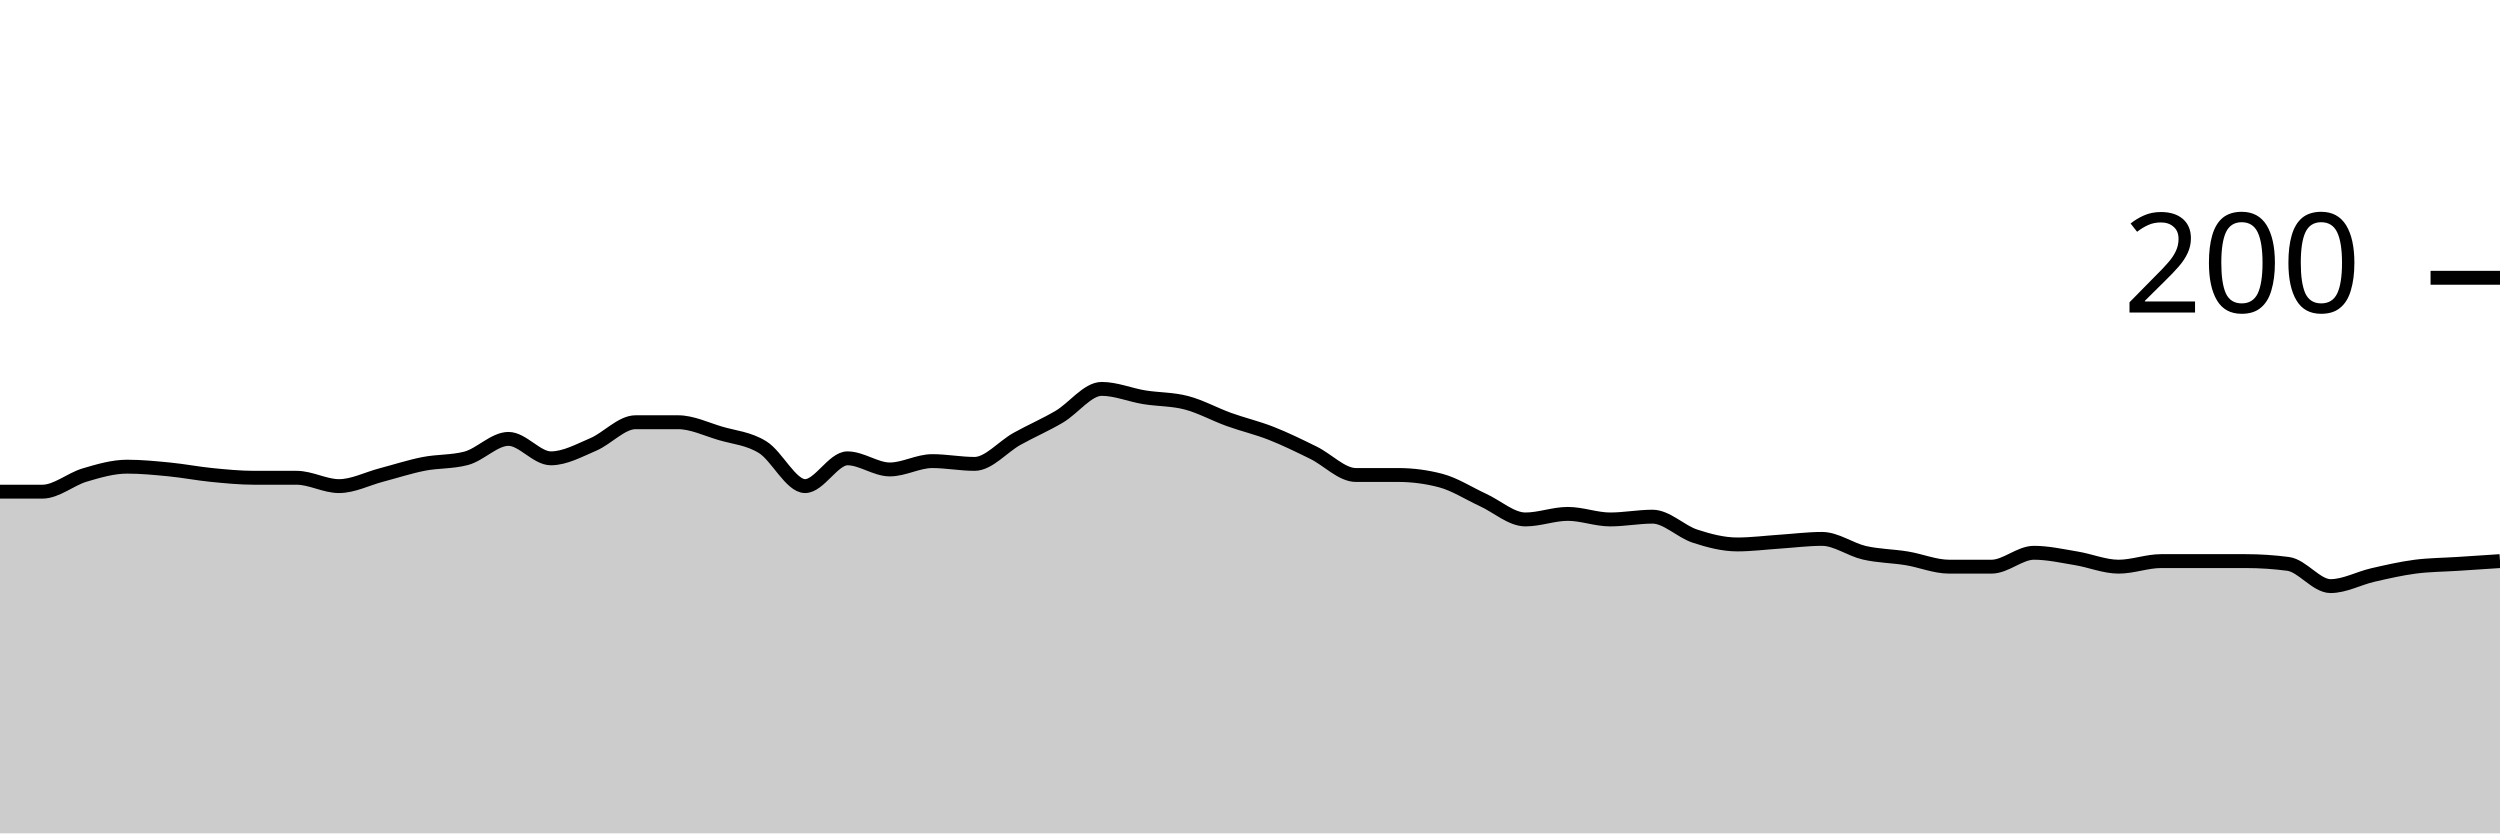
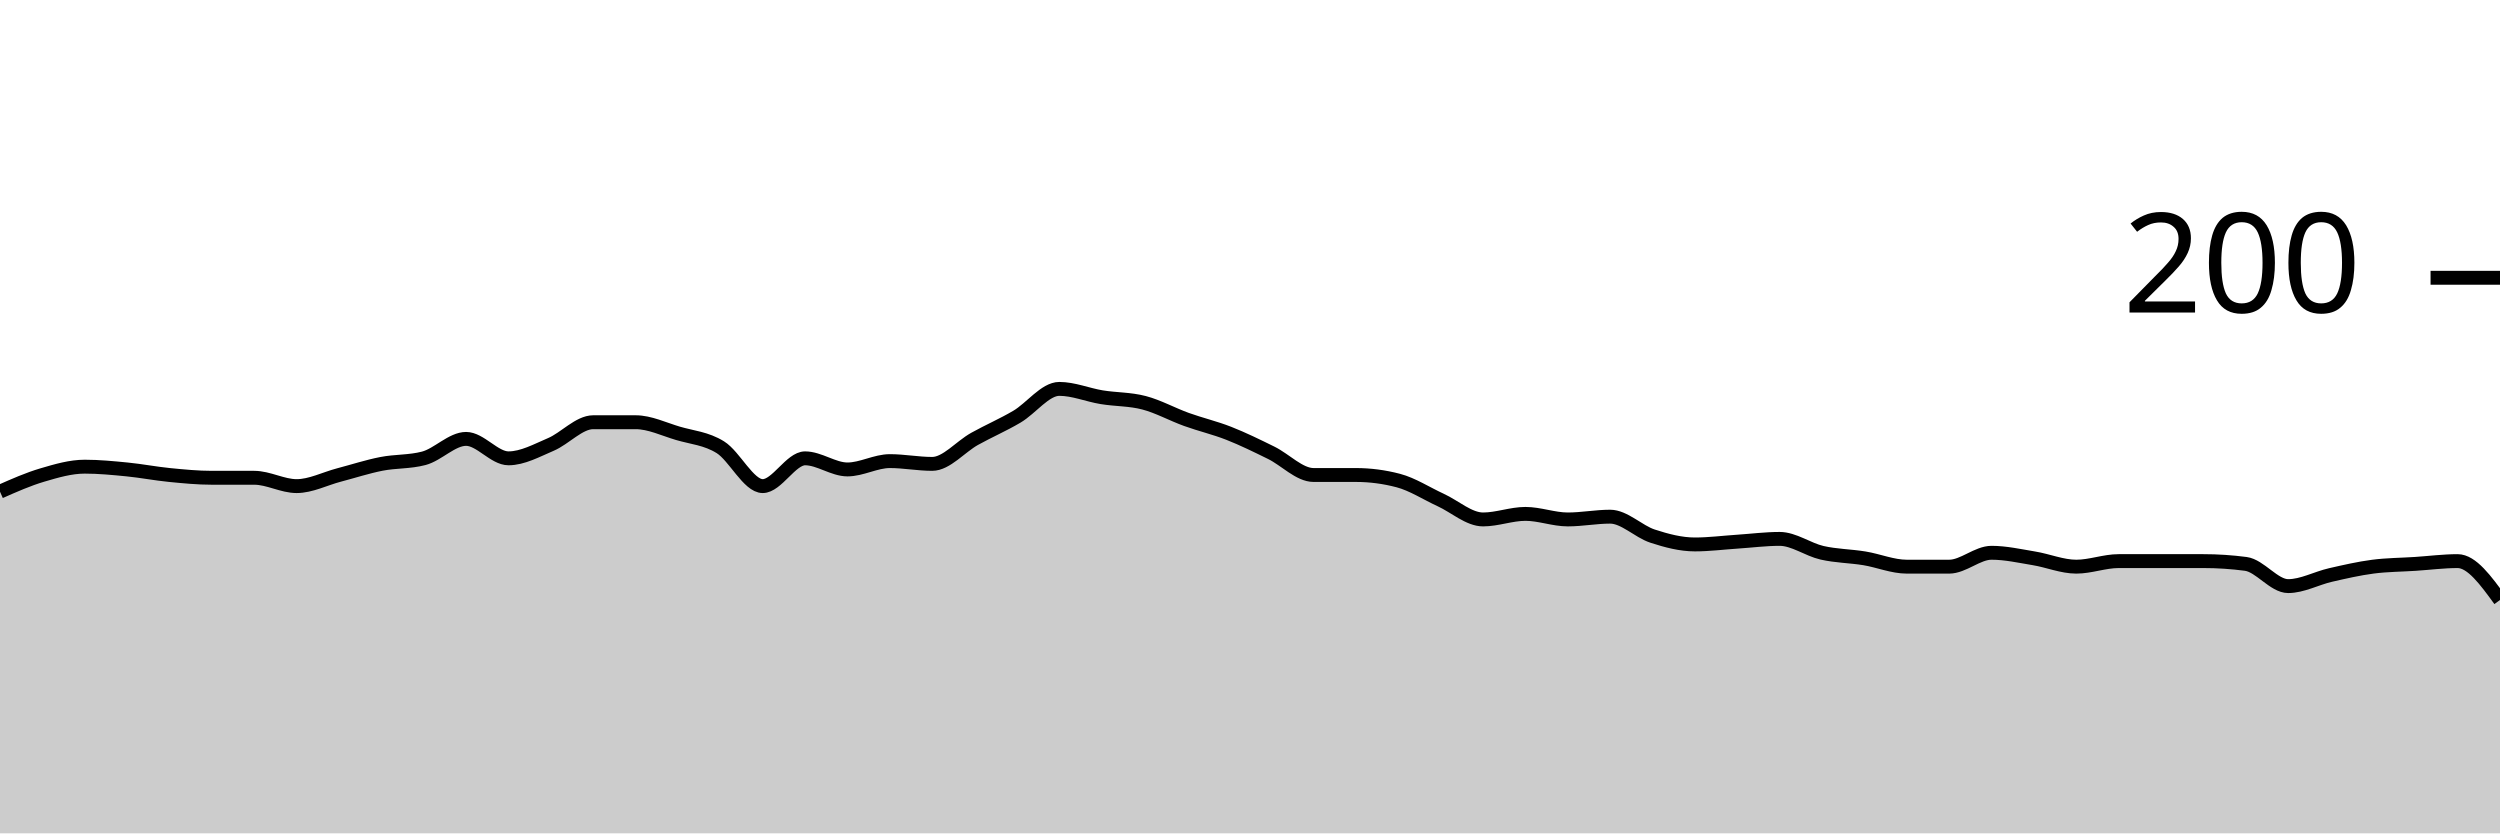
<svg xmlns="http://www.w3.org/2000/svg" viewBox="0 0 180 60">
  <g transform="translate(0,20)">
-     <path class="area" fill="rgba(0, 0, 0, 0.2)" d="M0,15.4C1.017,15.4,2.034,15.4,3.051,15.4C4.068,15.4,5.085,14.5,6.102,14.2C7.119,13.9,8.136,13.6,9.153,13.6C10.169,13.6,11.186,13.7,12.203,13.8C13.22,13.9,14.237,14.1,15.254,14.2C16.271,14.3,17.288,14.4,18.305,14.4C19.322,14.4,20.339,14.4,21.356,14.4C22.373,14.4,23.39,15,24.407,15C25.424,15,26.441,14.467,27.458,14.2C28.475,13.933,29.492,13.6,30.508,13.4C31.525,13.2,32.542,13.267,33.559,13C34.576,12.733,35.593,11.6,36.61,11.6C37.627,11.6,38.644,13,39.661,13C40.678,13,41.695,12.433,42.712,12C43.729,11.567,44.746,10.4,45.763,10.4C46.78,10.4,47.797,10.4,48.814,10.4C49.831,10.4,50.847,10.9,51.864,11.2C52.881,11.5,53.898,11.567,54.915,12.2C55.932,12.833,56.949,15,57.966,15C58.983,15,60,13,61.017,13C62.034,13,63.051,13.8,64.068,13.8C65.085,13.8,66.102,13.2,67.119,13.2C68.136,13.2,69.153,13.4,70.169,13.4C71.186,13.4,72.203,12.167,73.22,11.6C74.237,11.033,75.254,10.6,76.271,10C77.288,9.4,78.305,8,79.322,8C80.339,8,81.356,8.433,82.373,8.6C83.39,8.767,84.407,8.733,85.424,9C86.441,9.267,87.458,9.833,88.475,10.2C89.492,10.567,90.508,10.8,91.525,11.2C92.542,11.6,93.559,12.1,94.576,12.6C95.593,13.1,96.61,14.2,97.627,14.2C98.644,14.2,99.661,14.2,100.678,14.2C101.695,14.2,102.712,14.333,103.729,14.6C104.746,14.867,105.763,15.533,106.78,16C107.797,16.467,108.814,17.4,109.831,17.4C110.847,17.4,111.864,17,112.881,17C113.898,17,114.915,17.4,115.932,17.4C116.949,17.4,117.966,17.2,118.983,17.2C120,17.2,121.017,18.267,122.034,18.6C123.051,18.933,124.068,19.2,125.085,19.2C126.102,19.2,127.119,19.067,128.136,19C129.153,18.933,130.169,18.8,131.186,18.8C132.203,18.8,133.22,19.567,134.237,19.8C135.254,20.033,136.271,20.033,137.288,20.2C138.305,20.367,139.322,20.8,140.339,20.8C141.356,20.8,142.373,20.8,143.39,20.8C144.407,20.8,145.424,19.8,146.441,19.8C147.458,19.8,148.475,20.033,149.492,20.2C150.508,20.367,151.525,20.8,152.542,20.8C153.559,20.8,154.576,20.4,155.593,20.4C156.61,20.4,157.627,20.4,158.644,20.4C159.661,20.4,160.678,20.4,161.695,20.4C162.712,20.4,163.729,20.467,164.746,20.6C165.763,20.733,166.78,22.2,167.797,22.2C168.814,22.2,169.831,21.633,170.847,21.4C171.864,21.167,172.881,20.933,173.898,20.8C174.915,20.667,175.932,20.667,176.949,20.6C177.966,20.533,178.983,20.467,180,20.4L180,40C178.983,40,177.966,40,176.949,40C175.932,40,174.915,40,173.898,40C172.881,40,171.864,40,170.847,40C169.831,40,168.814,40,167.797,40C166.78,40,165.763,40,164.746,40C163.729,40,162.712,40,161.695,40C160.678,40,159.661,40,158.644,40C157.627,40,156.61,40,155.593,40C154.576,40,153.559,40,152.542,40C151.525,40,150.508,40,149.492,40C148.475,40,147.458,40,146.441,40C145.424,40,144.407,40,143.39,40C142.373,40,141.356,40,140.339,40C139.322,40,138.305,40,137.288,40C136.271,40,135.254,40,134.237,40C133.22,40,132.203,40,131.186,40C130.169,40,129.153,40,128.136,40C127.119,40,126.102,40,125.085,40C124.068,40,123.051,40,122.034,40C121.017,40,120,40,118.983,40C117.966,40,116.949,40,115.932,40C114.915,40,113.898,40,112.881,40C111.864,40,110.847,40,109.831,40C108.814,40,107.797,40,106.78,40C105.763,40,104.746,40,103.729,40C102.712,40,101.695,40,100.678,40C99.661,40,98.644,40,97.627,40C96.61,40,95.593,40,94.576,40C93.559,40,92.542,40,91.525,40C90.508,40,89.492,40,88.475,40C87.458,40,86.441,40,85.424,40C84.407,40,83.39,40,82.373,40C81.356,40,80.339,40,79.322,40C78.305,40,77.288,40,76.271,40C75.254,40,74.237,40,73.22,40C72.203,40,71.186,40,70.169,40C69.153,40,68.136,40,67.119,40C66.102,40,65.085,40,64.068,40C63.051,40,62.034,40,61.017,40C60,40,58.983,40,57.966,40C56.949,40,55.932,40,54.915,40C53.898,40,52.881,40,51.864,40C50.847,40,49.831,40,48.814,40C47.797,40,46.78,40,45.763,40C44.746,40,43.729,40,42.712,40C41.695,40,40.678,40,39.661,40C38.644,40,37.627,40,36.61,40C35.593,40,34.576,40,33.559,40C32.542,40,31.525,40,30.508,40C29.492,40,28.475,40,27.458,40C26.441,40,25.424,40,24.407,40C23.39,40,22.373,40,21.356,40C20.339,40,19.322,40,18.305,40C17.288,40,16.271,40,15.254,40C14.237,40,13.22,40,12.203,40C11.186,40,10.169,40,9.153,40C8.136,40,7.119,40,6.102,40C5.085,40,4.068,40,3.051,40C2.034,40,1.017,40,0,40Z" />
-     <path class="line" stroke="black" fill="none" d="M0,15.4C1.017,15.4,2.034,15.4,3.051,15.4C4.068,15.4,5.085,14.5,6.102,14.2C7.119,13.9,8.136,13.6,9.153,13.6C10.169,13.6,11.186,13.7,12.203,13.8C13.22,13.9,14.237,14.1,15.254,14.2C16.271,14.3,17.288,14.4,18.305,14.4C19.322,14.4,20.339,14.4,21.356,14.4C22.373,14.4,23.39,15,24.407,15C25.424,15,26.441,14.467,27.458,14.2C28.475,13.933,29.492,13.6,30.508,13.4C31.525,13.2,32.542,13.267,33.559,13C34.576,12.733,35.593,11.6,36.61,11.6C37.627,11.6,38.644,13,39.661,13C40.678,13,41.695,12.433,42.712,12C43.729,11.567,44.746,10.4,45.763,10.4C46.78,10.4,47.797,10.4,48.814,10.4C49.831,10.4,50.847,10.9,51.864,11.2C52.881,11.5,53.898,11.567,54.915,12.2C55.932,12.833,56.949,15,57.966,15C58.983,15,60,13,61.017,13C62.034,13,63.051,13.8,64.068,13.8C65.085,13.8,66.102,13.2,67.119,13.2C68.136,13.2,69.153,13.4,70.169,13.4C71.186,13.4,72.203,12.167,73.22,11.6C74.237,11.033,75.254,10.6,76.271,10C77.288,9.4,78.305,8,79.322,8C80.339,8,81.356,8.433,82.373,8.6C83.39,8.767,84.407,8.733,85.424,9C86.441,9.267,87.458,9.833,88.475,10.2C89.492,10.567,90.508,10.8,91.525,11.2C92.542,11.6,93.559,12.1,94.576,12.6C95.593,13.1,96.61,14.2,97.627,14.2C98.644,14.2,99.661,14.2,100.678,14.2C101.695,14.2,102.712,14.333,103.729,14.6C104.746,14.867,105.763,15.533,106.78,16C107.797,16.467,108.814,17.4,109.831,17.4C110.847,17.4,111.864,17,112.881,17C113.898,17,114.915,17.4,115.932,17.4C116.949,17.4,117.966,17.2,118.983,17.2C120,17.2,121.017,18.267,122.034,18.6C123.051,18.933,124.068,19.2,125.085,19.2C126.102,19.2,127.119,19.067,128.136,19C129.153,18.933,130.169,18.8,131.186,18.8C132.203,18.8,133.22,19.567,134.237,19.8C135.254,20.033,136.271,20.033,137.288,20.2C138.305,20.367,139.322,20.8,140.339,20.8C141.356,20.8,142.373,20.8,143.39,20.8C144.407,20.8,145.424,19.8,146.441,19.8C147.458,19.8,148.475,20.033,149.492,20.2C150.508,20.367,151.525,20.8,152.542,20.8C153.559,20.8,154.576,20.4,155.593,20.4C156.61,20.4,157.627,20.4,158.644,20.4C159.661,20.4,160.678,20.4,161.695,20.4C162.712,20.4,163.729,20.467,164.746,20.6C165.763,20.733,166.78,22.2,167.797,22.2C168.814,22.2,169.831,21.633,170.847,21.4C171.864,21.167,172.881,20.933,173.898,20.8C174.915,20.667,175.932,20.667,176.949,20.6C177.966,20.533,178.983,20.467,180,20.4" />
+     <path class="area" fill="rgba(0, 0, 0, 0.2)" d="M0,15.4C1.017,14.95,2.034,14.5,3.051,14.2C4.068,13.9,5.085,13.6,6.102,13.6C7.119,13.6,8.136,13.7,9.153,13.8C10.169,13.9,11.186,14.1,12.203,14.2C13.22,14.3,14.237,14.4,15.254,14.4C16.271,14.4,17.288,14.4,18.305,14.4C19.322,14.4,20.339,15,21.356,15C22.373,15,23.39,14.467,24.407,14.2C25.424,13.933,26.441,13.6,27.458,13.4C28.475,13.2,29.492,13.267,30.508,13C31.525,12.733,32.542,11.6,33.559,11.6C34.576,11.6,35.593,13,36.61,13C37.627,13,38.644,12.433,39.661,12C40.678,11.567,41.695,10.4,42.712,10.4C43.729,10.4,44.746,10.4,45.763,10.4C46.78,10.4,47.797,10.9,48.814,11.2C49.831,11.5,50.847,11.567,51.864,12.2C52.881,12.833,53.898,15,54.915,15C55.932,15,56.949,13,57.966,13C58.983,13,60,13.8,61.017,13.8C62.034,13.8,63.051,13.2,64.068,13.2C65.085,13.2,66.102,13.4,67.119,13.4C68.136,13.4,69.153,12.167,70.169,11.6C71.186,11.033,72.203,10.6,73.22,10C74.237,9.4,75.254,8,76.271,8C77.288,8,78.305,8.433,79.322,8.6C80.339,8.767,81.356,8.733,82.373,9C83.39,9.267,84.407,9.833,85.424,10.2C86.441,10.567,87.458,10.8,88.475,11.2C89.492,11.6,90.508,12.1,91.525,12.6C92.542,13.1,93.559,14.2,94.576,14.2C95.593,14.2,96.61,14.2,97.627,14.2C98.644,14.2,99.661,14.333,100.678,14.6C101.695,14.867,102.712,15.533,103.729,16C104.746,16.467,105.763,17.4,106.78,17.4C107.797,17.4,108.814,17,109.831,17C110.847,17,111.864,17.4,112.881,17.4C113.898,17.4,114.915,17.2,115.932,17.2C116.949,17.2,117.966,18.267,118.983,18.6C120,18.933,121.017,19.2,122.034,19.2C123.051,19.2,124.068,19.067,125.085,19C126.102,18.933,127.119,18.8,128.136,18.8C129.153,18.8,130.169,19.567,131.186,19.8C132.203,20.033,133.22,20.033,134.237,20.2C135.254,20.367,136.271,20.8,137.288,20.8C138.305,20.8,139.322,20.8,140.339,20.8C141.356,20.8,142.373,19.8,143.39,19.8C144.407,19.8,145.424,20.033,146.441,20.2C147.458,20.367,148.475,20.8,149.492,20.8C150.508,20.8,151.525,20.4,152.542,20.4C153.559,20.4,154.576,20.4,155.593,20.4C156.61,20.4,157.627,20.4,158.644,20.4C159.661,20.4,160.678,20.467,161.695,20.6C162.712,20.733,163.729,22.2,164.746,22.2C165.763,22.2,166.78,21.633,167.797,21.4C168.814,21.167,169.831,20.933,170.847,20.8C171.864,20.667,172.881,20.667,173.898,20.6C174.915,20.533,175.932,20.4,176.949,20.4C177.966,20.4,178.983,21.8,180,23.2L180,40C178.983,40,177.966,40,176.949,40C175.932,40,174.915,40,173.898,40C172.881,40,171.864,40,170.847,40C169.831,40,168.814,40,167.797,40C166.78,40,165.763,40,164.746,40C163.729,40,162.712,40,161.695,40C160.678,40,159.661,40,158.644,40C157.627,40,156.61,40,155.593,40C154.576,40,153.559,40,152.542,40C151.525,40,150.508,40,149.492,40C148.475,40,147.458,40,146.441,40C145.424,40,144.407,40,143.39,40C142.373,40,141.356,40,140.339,40C139.322,40,138.305,40,137.288,40C136.271,40,135.254,40,134.237,40C133.22,40,132.203,40,131.186,40C130.169,40,129.153,40,128.136,40C127.119,40,126.102,40,125.085,40C124.068,40,123.051,40,122.034,40C121.017,40,120,40,118.983,40C117.966,40,116.949,40,115.932,40C114.915,40,113.898,40,112.881,40C111.864,40,110.847,40,109.831,40C108.814,40,107.797,40,106.78,40C105.763,40,104.746,40,103.729,40C102.712,40,101.695,40,100.678,40C99.661,40,98.644,40,97.627,40C96.61,40,95.593,40,94.576,40C93.559,40,92.542,40,91.525,40C90.508,40,89.492,40,88.475,40C87.458,40,86.441,40,85.424,40C84.407,40,83.39,40,82.373,40C81.356,40,80.339,40,79.322,40C78.305,40,77.288,40,76.271,40C75.254,40,74.237,40,73.22,40C72.203,40,71.186,40,70.169,40C69.153,40,68.136,40,67.119,40C66.102,40,65.085,40,64.068,40C63.051,40,62.034,40,61.017,40C60,40,58.983,40,57.966,40C56.949,40,55.932,40,54.915,40C53.898,40,52.881,40,51.864,40C50.847,40,49.831,40,48.814,40C47.797,40,46.78,40,45.763,40C44.746,40,43.729,40,42.712,40C41.695,40,40.678,40,39.661,40C38.644,40,37.627,40,36.61,40C35.593,40,34.576,40,33.559,40C32.542,40,31.525,40,30.508,40C29.492,40,28.475,40,27.458,40C26.441,40,25.424,40,24.407,40C23.39,40,22.373,40,21.356,40C20.339,40,19.322,40,18.305,40C17.288,40,16.271,40,15.254,40C14.237,40,13.22,40,12.203,40C11.186,40,10.169,40,9.153,40C8.136,40,7.119,40,6.102,40C5.085,40,4.068,40,3.051,40C2.034,40,1.017,40,0,40Z" />
+     <path class="line" stroke="black" fill="none" d="M0,15.4C1.017,14.95,2.034,14.5,3.051,14.2C4.068,13.9,5.085,13.6,6.102,13.6C7.119,13.6,8.136,13.7,9.153,13.8C10.169,13.9,11.186,14.1,12.203,14.2C13.22,14.3,14.237,14.4,15.254,14.4C16.271,14.4,17.288,14.4,18.305,14.4C19.322,14.4,20.339,15,21.356,15C22.373,15,23.39,14.467,24.407,14.2C25.424,13.933,26.441,13.6,27.458,13.4C28.475,13.2,29.492,13.267,30.508,13C31.525,12.733,32.542,11.6,33.559,11.6C34.576,11.6,35.593,13,36.61,13C37.627,13,38.644,12.433,39.661,12C40.678,11.567,41.695,10.4,42.712,10.4C43.729,10.4,44.746,10.4,45.763,10.4C46.78,10.4,47.797,10.9,48.814,11.2C49.831,11.5,50.847,11.567,51.864,12.2C52.881,12.833,53.898,15,54.915,15C55.932,15,56.949,13,57.966,13C58.983,13,60,13.8,61.017,13.8C62.034,13.8,63.051,13.2,64.068,13.2C65.085,13.2,66.102,13.4,67.119,13.4C68.136,13.4,69.153,12.167,70.169,11.6C71.186,11.033,72.203,10.6,73.22,10C74.237,9.4,75.254,8,76.271,8C77.288,8,78.305,8.433,79.322,8.6C80.339,8.767,81.356,8.733,82.373,9C83.39,9.267,84.407,9.833,85.424,10.2C86.441,10.567,87.458,10.8,88.475,11.2C89.492,11.6,90.508,12.1,91.525,12.6C92.542,13.1,93.559,14.2,94.576,14.2C95.593,14.2,96.61,14.2,97.627,14.2C98.644,14.2,99.661,14.333,100.678,14.6C101.695,14.867,102.712,15.533,103.729,16C104.746,16.467,105.763,17.4,106.78,17.4C107.797,17.4,108.814,17,109.831,17C110.847,17,111.864,17.4,112.881,17.4C113.898,17.4,114.915,17.2,115.932,17.2C116.949,17.2,117.966,18.267,118.983,18.6C120,18.933,121.017,19.2,122.034,19.2C123.051,19.2,124.068,19.067,125.085,19C126.102,18.933,127.119,18.8,128.136,18.8C129.153,18.8,130.169,19.567,131.186,19.8C132.203,20.033,133.22,20.033,134.237,20.2C135.254,20.367,136.271,20.8,137.288,20.8C138.305,20.8,139.322,20.8,140.339,20.8C141.356,20.8,142.373,19.8,143.39,19.8C144.407,19.8,145.424,20.033,146.441,20.2C147.458,20.367,148.475,20.8,149.492,20.8C150.508,20.8,151.525,20.4,152.542,20.4C153.559,20.4,154.576,20.4,155.593,20.4C156.61,20.4,157.627,20.4,158.644,20.4C159.661,20.4,160.678,20.467,161.695,20.6C162.712,20.733,163.729,22.2,164.746,22.2C165.763,22.2,166.78,21.633,167.797,21.4C168.814,21.167,169.831,20.933,170.847,20.8C171.864,20.667,172.881,20.667,173.898,20.6C174.915,20.533,175.932,20.4,176.949,20.4C177.966,20.4,178.983,21.8,180,23.2" />
    <path class="axis-ceiling" stroke-width="1" stroke="black" fill="none" d="M175,0L180,0" />
    <text class="axis-ceiling-label" font-family="sans-serif" text-anchor="end" font-size="10px" x="170" y="2.5">200</text>
  </g>
</svg>
